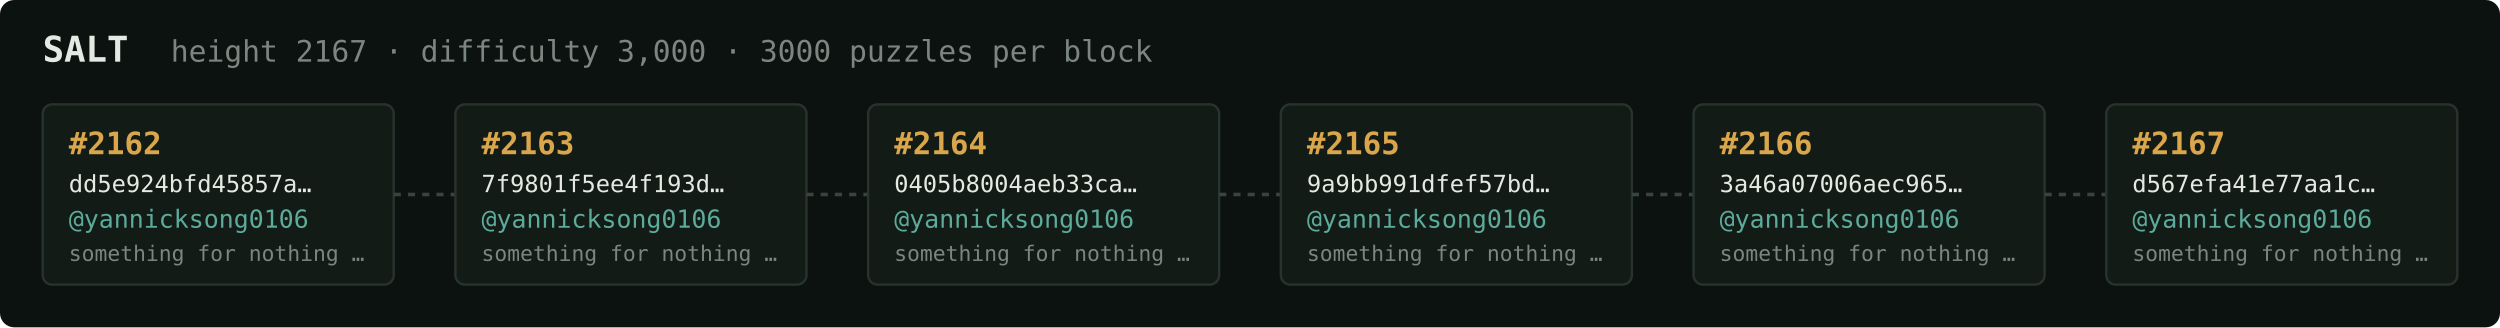
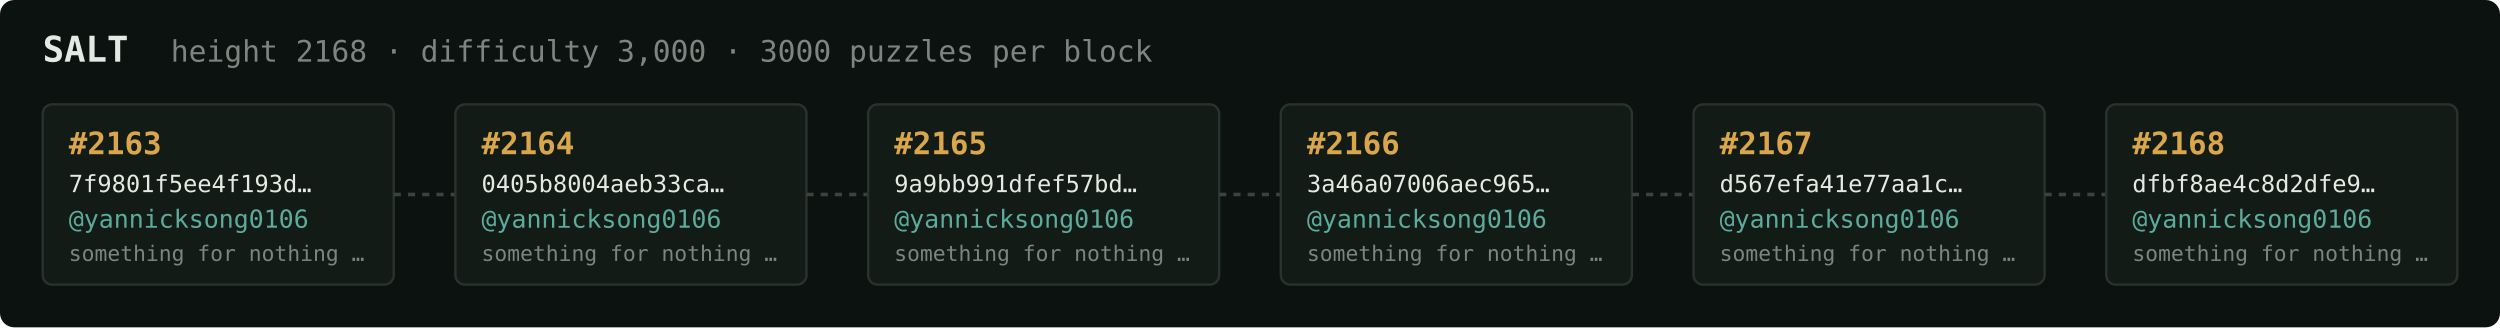
<svg xmlns="http://www.w3.org/2000/svg" width="1054" height="138" viewBox="0 0 1054 138" font-family="ui-monospace,SFMono-Regular,Menlo,monospace">
  <rect fill="#0c1210" width="1054" height="138" rx="6" />
  <text x="18" y="26" fill="#e5e9e3" font-size="15" font-weight="700">SALT</text>
-   <text x="72" y="26" fill="#7a867f" font-size="12.5">height 2167 · difficulty 3,000 · 3000 puzzles per block</text>
+   <text x="72" y="26" fill="#7a867f" font-size="12.5">height 2168 · difficulty 3,000 · 3000 puzzles per block</text>
  <rect x="18" y="44" width="148" height="76" rx="4" fill="#131b17" stroke="#28332e" stroke-width="1" />
-   <text x="29" y="65" fill="#d9a64c" font-size="13" font-weight="700">#2162</text>
-   <text x="29" y="81" fill="#e5e9e3" font-size="10">dd5e924bfd45857a…</text>
+   <text x="29" y="65" fill="#d9a64c" font-size="13" font-weight="700">#2163</text>
+   <text x="29" y="81" fill="#e5e9e3" font-size="10">7f9801f5ee4f193d…</text>
  <text x="29" y="96" fill="#5cab9b" font-size="10.5">@yannicksong0106</text>
  <text x="29" y="110" fill="#7a867f" font-size="9">something for nothing …</text>
  <line x1="166" y1="82.0" x2="192" y2="82.0" stroke="#38443e" stroke-width="1.5" stroke-dasharray="3 3" />
  <rect x="192" y="44" width="148" height="76" rx="4" fill="#131b17" stroke="#28332e" stroke-width="1" />
-   <text x="203" y="65" fill="#d9a64c" font-size="13" font-weight="700">#2163</text>
-   <text x="203" y="81" fill="#e5e9e3" font-size="10">7f9801f5ee4f193d…</text>
+   <text x="203" y="65" fill="#d9a64c" font-size="13" font-weight="700">#2164</text>
+   <text x="203" y="81" fill="#e5e9e3" font-size="10">0405b8004aeb33ca…</text>
  <text x="203" y="96" fill="#5cab9b" font-size="10.5">@yannicksong0106</text>
  <text x="203" y="110" fill="#7a867f" font-size="9">something for nothing …</text>
  <line x1="340" y1="82.0" x2="366" y2="82.0" stroke="#38443e" stroke-width="1.5" stroke-dasharray="3 3" />
  <rect x="366" y="44" width="148" height="76" rx="4" fill="#131b17" stroke="#28332e" stroke-width="1" />
-   <text x="377" y="65" fill="#d9a64c" font-size="13" font-weight="700">#2164</text>
-   <text x="377" y="81" fill="#e5e9e3" font-size="10">0405b8004aeb33ca…</text>
+   <text x="377" y="65" fill="#d9a64c" font-size="13" font-weight="700">#2165</text>
+   <text x="377" y="81" fill="#e5e9e3" font-size="10">9a9bb991dfef57bd…</text>
  <text x="377" y="96" fill="#5cab9b" font-size="10.5">@yannicksong0106</text>
  <text x="377" y="110" fill="#7a867f" font-size="9">something for nothing …</text>
  <line x1="514" y1="82.0" x2="540" y2="82.0" stroke="#38443e" stroke-width="1.5" stroke-dasharray="3 3" />
  <rect x="540" y="44" width="148" height="76" rx="4" fill="#131b17" stroke="#28332e" stroke-width="1" />
-   <text x="551" y="65" fill="#d9a64c" font-size="13" font-weight="700">#2165</text>
-   <text x="551" y="81" fill="#e5e9e3" font-size="10">9a9bb991dfef57bd…</text>
+   <text x="551" y="65" fill="#d9a64c" font-size="13" font-weight="700">#2166</text>
+   <text x="551" y="81" fill="#e5e9e3" font-size="10">3a46a07006aec965…</text>
  <text x="551" y="96" fill="#5cab9b" font-size="10.5">@yannicksong0106</text>
  <text x="551" y="110" fill="#7a867f" font-size="9">something for nothing …</text>
  <line x1="688" y1="82.0" x2="714" y2="82.0" stroke="#38443e" stroke-width="1.5" stroke-dasharray="3 3" />
  <rect x="714" y="44" width="148" height="76" rx="4" fill="#131b17" stroke="#28332e" stroke-width="1" />
-   <text x="725" y="65" fill="#d9a64c" font-size="13" font-weight="700">#2166</text>
-   <text x="725" y="81" fill="#e5e9e3" font-size="10">3a46a07006aec965…</text>
+   <text x="725" y="65" fill="#d9a64c" font-size="13" font-weight="700">#2167</text>
+   <text x="725" y="81" fill="#e5e9e3" font-size="10">d567efa41e77aa1c…</text>
  <text x="725" y="96" fill="#5cab9b" font-size="10.5">@yannicksong0106</text>
  <text x="725" y="110" fill="#7a867f" font-size="9">something for nothing …</text>
  <line x1="862" y1="82.0" x2="888" y2="82.0" stroke="#38443e" stroke-width="1.5" stroke-dasharray="3 3" />
  <rect x="888" y="44" width="148" height="76" rx="4" fill="#131b17" stroke="#28332e" stroke-width="1" />
-   <text x="899" y="65" fill="#d9a64c" font-size="13" font-weight="700">#2167</text>
-   <text x="899" y="81" fill="#e5e9e3" font-size="10">d567efa41e77aa1c…</text>
+   <text x="899" y="65" fill="#d9a64c" font-size="13" font-weight="700">#2168</text>
+   <text x="899" y="81" fill="#e5e9e3" font-size="10">dfbf8ae4c8d2dfe9…</text>
  <text x="899" y="96" fill="#5cab9b" font-size="10.5">@yannicksong0106</text>
  <text x="899" y="110" fill="#7a867f" font-size="9">something for nothing …</text>
</svg>
